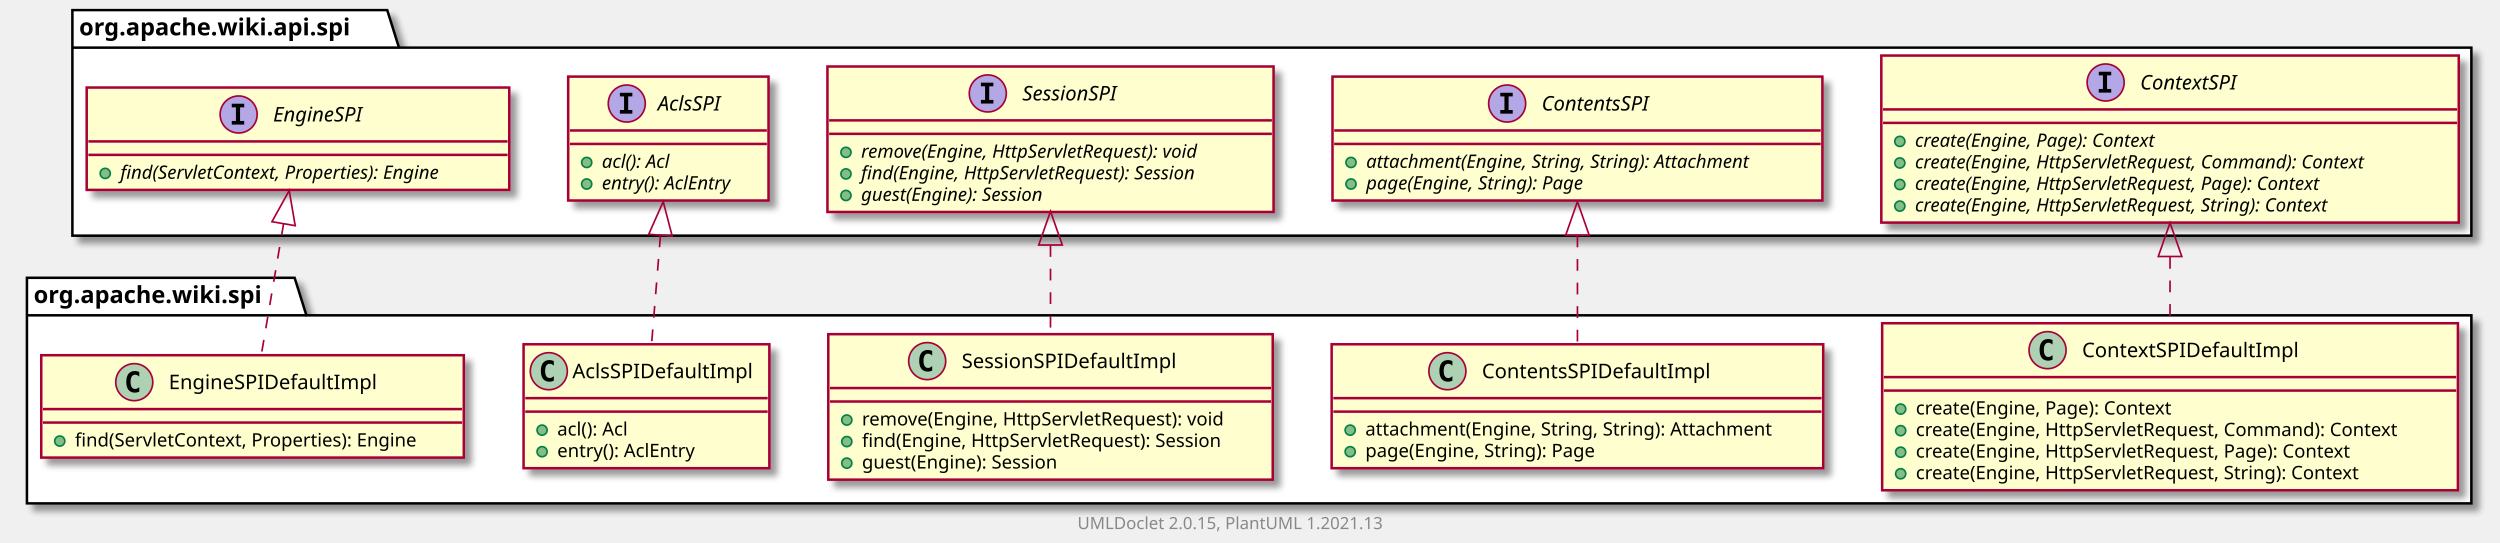
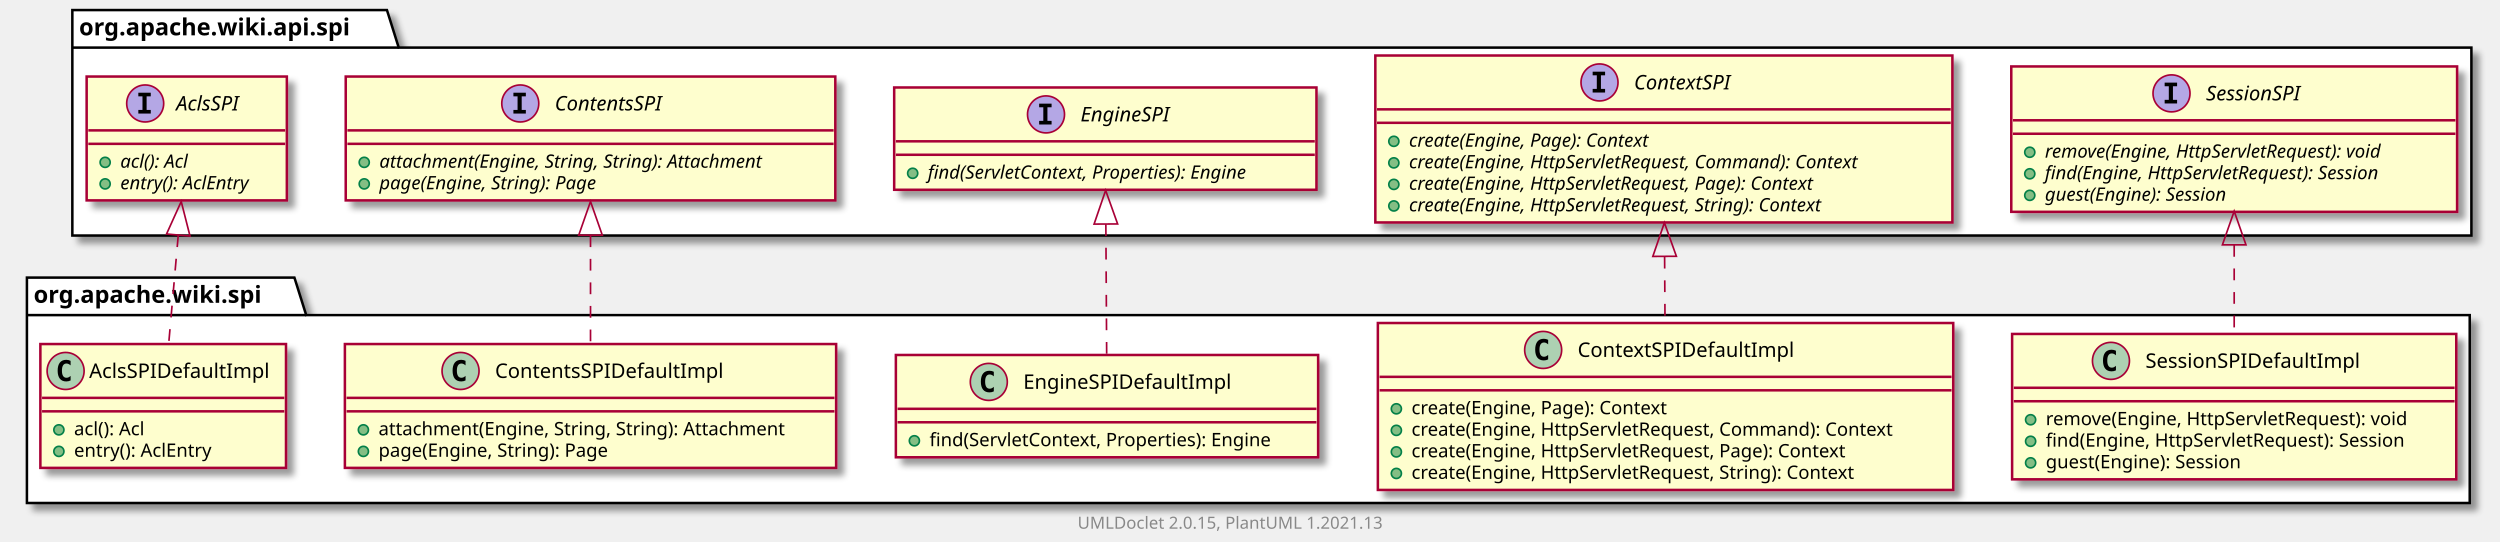
- <svg xmlns="http://www.w3.org/2000/svg" xmlns:xlink="http://www.w3.org/1999/xlink" contentScriptType="application/ecmascript" contentStyleType="text/css" height="322px" preserveAspectRatio="none" style="width:1485px;height:322px;background:#FFFFFF;" version="1.1" viewBox="0 0 1485 322" width="1485px" zoomAndPan="magnify">
+ <svg xmlns="http://www.w3.org/2000/svg" xmlns:xlink="http://www.w3.org/1999/xlink" contentScriptType="application/ecmascript" contentStyleType="text/css" height="322px" preserveAspectRatio="none" style="width:1486px;height:322px;background:#FFFFFF;" version="1.1" viewBox="0 0 1486 322" width="1486px" zoomAndPan="magnify">
  <defs>
-     <filter height="300%" id="f999gz21bt92h" width="300%" x="-1" y="-1">
+     <filter height="300%" id="f1vbg4p21rzg5r" width="300%" x="-1" y="-1">
      <feGaussianBlur result="blurOut" stdDeviation="2.0" />
      <feColorMatrix in="blurOut" result="blurOut2" type="matrix" values="0 0 0 0 0 0 0 0 0 0 0 0 0 0 0 0 0 0 .4 0" />
      <feOffset dx="4.0" dy="4.0" in="blurOut2" result="blurOut3" />
      <feBlend in="SourceGraphic" in2="blurOut3" mode="normal" />
    </filter>
  </defs>
  <g>
-     <polygon fill="#FFFFFF" filter="url(#f999gz21bt92h)" points="16,165,175,165,182,187.297,1468,187.297,1468,299,16,299,16,165" style="stroke:#000000;stroke-width:1.5;" />
+     <polygon fill="#FFFFFF" filter="url(#f1vbg4p21rzg5r)" points="16,165,175,165,182,187.297,1468,187.297,1468,299,16,299,16,165" style="stroke:#000000;stroke-width:1.5;" />
    <line style="stroke:#000000;stroke-width:1.5;" x1="16" x2="182" y1="187.297" y2="187.297" />
    <text fill="#000000" font-family="sans-serif" font-size="14" font-weight="bold" lengthAdjust="spacing" textLength="153" x="20" y="179.995">org.apache.wiki.spi</text>
-     <polygon fill="#FFFFFF" filter="url(#f999gz21bt92h)" points="43,6,230,6,237,28.297,1468,28.297,1468,140,43,140,43,6" style="stroke:#000000;stroke-width:1.5;" />
+     <polygon fill="#FFFFFF" filter="url(#f1vbg4p21rzg5r)" points="43,6,230,6,237,28.297,1469,28.297,1469,140,43,140,43,6" style="stroke:#000000;stroke-width:1.5;" />
    <line style="stroke:#000000;stroke-width:1.5;" x1="43" x2="237" y1="28.297" y2="28.297" />
    <text fill="#000000" font-family="sans-serif" font-size="14" font-weight="bold" lengthAdjust="spacing" textLength="181" x="47" y="20.995">org.apache.wiki.api.spi</text>
+     <a href="SessionSPIDefaultImpl.html" target="_top" title="SessionSPIDefaultImpl.html" xlink:actuate="onRequest" xlink:href="SessionSPIDefaultImpl.html" xlink:show="new" xlink:title="SessionSPIDefaultImpl.html" xlink:type="simple">
+       <rect codeLine="3" fill="#FEFECE" filter="url(#f1vbg4p21rzg5r)" height="86.414" id="org.apache.wiki.spi.SessionSPIDefaultImpl" style="stroke:#A80036;stroke-width:1.5;" width="264" x="1196" y="198.5" />
+       <ellipse cx="1254.75" cy="214.5" fill="#ADD1B2" rx="11" ry="11" style="stroke:#A80036;stroke-width:1.0;" />
+       <path d="M1257.719,220.141 Q1257.141,220.438 1256.5,220.578 Q1255.859,220.734 1255.156,220.734 Q1252.656,220.734 1251.328,219.094 Q1250.016,217.438 1250.016,214.312 Q1250.016,211.188 1251.328,209.531 Q1252.656,207.875 1255.156,207.875 Q1255.859,207.875 1256.5,208.031 Q1257.156,208.188 1257.719,208.484 L1257.719,211.203 Q1257.094,210.625 1256.5,210.359 Q1255.906,210.078 1255.281,210.078 Q1253.938,210.078 1253.25,211.156 Q1252.562,212.219 1252.562,214.312 Q1252.562,216.406 1253.25,217.484 Q1253.938,218.547 1255.281,218.547 Q1255.906,218.547 1256.5,218.281 Q1257.094,218 1257.719,217.422 L1257.719,220.141 Z " fill="#000000" />
+       <text fill="#000000" font-family="sans-serif" font-size="12" lengthAdjust="spacing" textLength="138" x="1275.25" y="218.654">SessionSPIDefaultImpl</text>
+       <line style="stroke:#A80036;stroke-width:1.5;" x1="1197" x2="1459" y1="230.5" y2="230.5" />
+       <line style="stroke:#A80036;stroke-width:1.5;" x1="1197" x2="1459" y1="238.5" y2="238.5" />
+       <ellipse cx="1207" cy="249.5" fill="#84BE84" rx="3" ry="3" style="stroke:#038048;stroke-width:1.0;" />
+       <text fill="#000000" font-family="sans-serif" font-size="11" lengthAdjust="spacing" textLength="237" x="1216" y="252.71">remove(Engine, HttpServletRequest): void</text>
+       <ellipse cx="1207" cy="262.305" fill="#84BE84" rx="3" ry="3" style="stroke:#038048;stroke-width:1.0;" />
+       <text fill="#000000" font-family="sans-serif" font-size="11" lengthAdjust="spacing" textLength="238" x="1216" y="265.515">find(Engine, HttpServletRequest): Session</text>
+       <ellipse cx="1207" cy="275.109" fill="#84BE84" rx="3" ry="3" style="stroke:#038048;stroke-width:1.0;" />
+       <text fill="#000000" font-family="sans-serif" font-size="11" lengthAdjust="spacing" textLength="132" x="1216" y="278.32">guest(Engine): Session</text>
+     </a>
    <a href="ContextSPIDefaultImpl.html" target="_top" title="ContextSPIDefaultImpl.html" xlink:actuate="onRequest" xlink:href="ContextSPIDefaultImpl.html" xlink:show="new" xlink:title="ContextSPIDefaultImpl.html" xlink:type="simple">
-       <rect codeLine="3" fill="#FEFECE" filter="url(#f999gz21bt92h)" height="99.219" id="org.apache.wiki.spi.ContextSPIDefaultImpl" style="stroke:#A80036;stroke-width:1.5;" width="342" x="1118" y="192" />
-       <ellipse cx="1216.25" cy="208" fill="#ADD1B2" rx="11" ry="11" style="stroke:#A80036;stroke-width:1.0;" />
-       <path d="M1219.219,213.641 Q1218.641,213.938 1218,214.078 Q1217.359,214.234 1216.656,214.234 Q1214.156,214.234 1212.828,212.594 Q1211.516,210.938 1211.516,207.812 Q1211.516,204.688 1212.828,203.031 Q1214.156,201.375 1216.656,201.375 Q1217.359,201.375 1218,201.531 Q1218.656,201.688 1219.219,201.984 L1219.219,204.703 Q1218.594,204.125 1218,203.859 Q1217.406,203.578 1216.781,203.578 Q1215.438,203.578 1214.75,204.656 Q1214.062,205.719 1214.062,207.812 Q1214.062,209.906 1214.75,210.984 Q1215.438,212.047 1216.781,212.047 Q1217.406,212.047 1218,211.781 Q1218.594,211.5 1219.219,210.922 L1219.219,213.641 Z " fill="#000000" />
-       <text fill="#000000" font-family="sans-serif" font-size="12" lengthAdjust="spacing" textLength="137" x="1236.75" y="212.154">ContextSPIDefaultImpl</text>
-       <line style="stroke:#A80036;stroke-width:1.5;" x1="1119" x2="1459" y1="224" y2="224" />
-       <line style="stroke:#A80036;stroke-width:1.5;" x1="1119" x2="1459" y1="232" y2="232" />
-       <ellipse cx="1129" cy="243" fill="#84BE84" rx="3" ry="3" style="stroke:#038048;stroke-width:1.0;" />
-       <text fill="#000000" font-family="sans-serif" font-size="11" lengthAdjust="spacing" textLength="169" x="1138" y="246.21">create(Engine, Page): Context</text>
-       <ellipse cx="1129" cy="255.805" fill="#84BE84" rx="3" ry="3" style="stroke:#038048;stroke-width:1.0;" />
-       <text fill="#000000" font-family="sans-serif" font-size="11" lengthAdjust="spacing" textLength="316" x="1138" y="259.015">create(Engine, HttpServletRequest, Command): Context</text>
-       <ellipse cx="1129" cy="268.609" fill="#84BE84" rx="3" ry="3" style="stroke:#038048;stroke-width:1.0;" />
-       <text fill="#000000" font-family="sans-serif" font-size="11" lengthAdjust="spacing" textLength="286" x="1138" y="271.82">create(Engine, HttpServletRequest, Page): Context</text>
-       <ellipse cx="1129" cy="281.414" fill="#84BE84" rx="3" ry="3" style="stroke:#038048;stroke-width:1.0;" />
-       <text fill="#000000" font-family="sans-serif" font-size="11" lengthAdjust="spacing" textLength="292" x="1138" y="284.625">create(Engine, HttpServletRequest, String): Context</text>
+       <rect codeLine="9" fill="#FEFECE" filter="url(#f1vbg4p21rzg5r)" height="99.219" id="org.apache.wiki.spi.ContextSPIDefaultImpl" style="stroke:#A80036;stroke-width:1.5;" width="342" x="819" y="192" />
+       <ellipse cx="917.25" cy="208" fill="#ADD1B2" rx="11" ry="11" style="stroke:#A80036;stroke-width:1.0;" />
+       <path d="M920.219,213.641 Q919.641,213.938 919,214.078 Q918.359,214.234 917.656,214.234 Q915.156,214.234 913.828,212.594 Q912.516,210.938 912.516,207.812 Q912.516,204.688 913.828,203.031 Q915.156,201.375 917.656,201.375 Q918.359,201.375 919,201.531 Q919.656,201.688 920.219,201.984 L920.219,204.703 Q919.594,204.125 919,203.859 Q918.406,203.578 917.781,203.578 Q916.438,203.578 915.75,204.656 Q915.062,205.719 915.062,207.812 Q915.062,209.906 915.75,210.984 Q916.438,212.047 917.781,212.047 Q918.406,212.047 919,211.781 Q919.594,211.5 920.219,210.922 L920.219,213.641 Z " fill="#000000" />
+       <text fill="#000000" font-family="sans-serif" font-size="12" lengthAdjust="spacing" textLength="137" x="937.75" y="212.154">ContextSPIDefaultImpl</text>
+       <line style="stroke:#A80036;stroke-width:1.5;" x1="820" x2="1160" y1="224" y2="224" />
+       <line style="stroke:#A80036;stroke-width:1.5;" x1="820" x2="1160" y1="232" y2="232" />
+       <ellipse cx="830" cy="243" fill="#84BE84" rx="3" ry="3" style="stroke:#038048;stroke-width:1.0;" />
+       <text fill="#000000" font-family="sans-serif" font-size="11" lengthAdjust="spacing" textLength="169" x="839" y="246.21">create(Engine, Page): Context</text>
+       <ellipse cx="830" cy="255.805" fill="#84BE84" rx="3" ry="3" style="stroke:#038048;stroke-width:1.0;" />
+       <text fill="#000000" font-family="sans-serif" font-size="11" lengthAdjust="spacing" textLength="316" x="839" y="259.015">create(Engine, HttpServletRequest, Command): Context</text>
+       <ellipse cx="830" cy="268.609" fill="#84BE84" rx="3" ry="3" style="stroke:#038048;stroke-width:1.0;" />
+       <text fill="#000000" font-family="sans-serif" font-size="11" lengthAdjust="spacing" textLength="286" x="839" y="271.82">create(Engine, HttpServletRequest, Page): Context</text>
+       <ellipse cx="830" cy="281.414" fill="#84BE84" rx="3" ry="3" style="stroke:#038048;stroke-width:1.0;" />
+       <text fill="#000000" font-family="sans-serif" font-size="11" lengthAdjust="spacing" textLength="292" x="839" y="284.625">create(Engine, HttpServletRequest, String): Context</text>
+     </a>
+     <a href="EngineSPIDefaultImpl.html" target="_top" title="EngineSPIDefaultImpl.html" xlink:actuate="onRequest" xlink:href="EngineSPIDefaultImpl.html" xlink:show="new" xlink:title="EngineSPIDefaultImpl.html" xlink:type="simple">
+       <rect codeLine="16" fill="#FEFECE" filter="url(#f1vbg4p21rzg5r)" height="60.805" id="org.apache.wiki.spi.EngineSPIDefaultImpl" style="stroke:#A80036;stroke-width:1.5;" width="251" x="532.5" y="211" />
+       <ellipse cx="587.75" cy="227" fill="#ADD1B2" rx="11" ry="11" style="stroke:#A80036;stroke-width:1.0;" />
+       <path d="M590.719,232.641 Q590.141,232.938 589.5,233.078 Q588.859,233.234 588.156,233.234 Q585.656,233.234 584.328,231.594 Q583.016,229.938 583.016,226.812 Q583.016,223.688 584.328,222.031 Q585.656,220.375 588.156,220.375 Q588.859,220.375 589.5,220.531 Q590.156,220.688 590.719,220.984 L590.719,223.703 Q590.094,223.125 589.5,222.859 Q588.906,222.578 588.281,222.578 Q586.938,222.578 586.25,223.656 Q585.562,224.719 585.562,226.812 Q585.562,228.906 586.25,229.984 Q586.938,231.047 588.281,231.047 Q588.906,231.047 589.5,230.781 Q590.094,230.5 590.719,229.922 L590.719,232.641 Z " fill="#000000" />
+       <text fill="#000000" font-family="sans-serif" font-size="12" lengthAdjust="spacing" textLength="132" x="608.25" y="231.154">EngineSPIDefaultImpl</text>
+       <line style="stroke:#A80036;stroke-width:1.5;" x1="533.5" x2="782.5" y1="243" y2="243" />
+       <line style="stroke:#A80036;stroke-width:1.5;" x1="533.5" x2="782.5" y1="251" y2="251" />
+       <ellipse cx="543.5" cy="262" fill="#84BE84" rx="3" ry="3" style="stroke:#038048;stroke-width:1.0;" />
+       <text fill="#000000" font-family="sans-serif" font-size="11" lengthAdjust="spacing" textLength="225" x="552.5" y="265.21">find(ServletContext, Properties): Engine</text>
    </a>
    <a href="ContentsSPIDefaultImpl.html" target="_top" title="ContentsSPIDefaultImpl.html" xlink:actuate="onRequest" xlink:href="ContentsSPIDefaultImpl.html" xlink:show="new" xlink:title="ContentsSPIDefaultImpl.html" xlink:type="simple">
-       <rect codeLine="10" fill="#FEFECE" filter="url(#f999gz21bt92h)" height="73.609" id="org.apache.wiki.spi.ContentsSPIDefaultImpl" style="stroke:#A80036;stroke-width:1.5;" width="292" x="791" y="204.5" />
-       <ellipse cx="859.75" cy="220.5" fill="#ADD1B2" rx="11" ry="11" style="stroke:#A80036;stroke-width:1.0;" />
-       <path d="M862.719,226.141 Q862.141,226.438 861.5,226.578 Q860.859,226.734 860.156,226.734 Q857.656,226.734 856.328,225.094 Q855.016,223.438 855.016,220.312 Q855.016,217.188 856.328,215.531 Q857.656,213.875 860.156,213.875 Q860.859,213.875 861.5,214.031 Q862.156,214.188 862.719,214.484 L862.719,217.203 Q862.094,216.625 861.5,216.359 Q860.906,216.078 860.281,216.078 Q858.938,216.078 858.25,217.156 Q857.562,218.219 857.562,220.312 Q857.562,222.406 858.25,223.484 Q858.938,224.547 860.281,224.547 Q860.906,224.547 861.5,224.281 Q862.094,224 862.719,223.422 L862.719,226.141 Z " fill="#000000" />
-       <text fill="#000000" font-family="sans-serif" font-size="12" lengthAdjust="spacing" textLength="146" x="880.25" y="224.654">ContentsSPIDefaultImpl</text>
-       <line style="stroke:#A80036;stroke-width:1.5;" x1="792" x2="1082" y1="236.5" y2="236.5" />
-       <line style="stroke:#A80036;stroke-width:1.5;" x1="792" x2="1082" y1="244.5" y2="244.5" />
-       <ellipse cx="802" cy="255.5" fill="#84BE84" rx="3" ry="3" style="stroke:#038048;stroke-width:1.0;" />
-       <text fill="#000000" font-family="sans-serif" font-size="11" lengthAdjust="spacing" textLength="266" x="811" y="258.71">attachment(Engine, String, String): Attachment</text>
-       <ellipse cx="802" cy="268.305" fill="#84BE84" rx="3" ry="3" style="stroke:#038048;stroke-width:1.0;" />
-       <text fill="#000000" font-family="sans-serif" font-size="11" lengthAdjust="spacing" textLength="152" x="811" y="271.515">page(Engine, String): Page</text>
-     </a>
-     <a href="SessionSPIDefaultImpl.html" target="_top" title="SessionSPIDefaultImpl.html" xlink:actuate="onRequest" xlink:href="SessionSPIDefaultImpl.html" xlink:show="new" xlink:title="SessionSPIDefaultImpl.html" xlink:type="simple">
-       <rect codeLine="15" fill="#FEFECE" filter="url(#f999gz21bt92h)" height="86.414" id="org.apache.wiki.spi.SessionSPIDefaultImpl" style="stroke:#A80036;stroke-width:1.5;" width="264" x="492" y="198.5" />
-       <ellipse cx="550.75" cy="214.5" fill="#ADD1B2" rx="11" ry="11" style="stroke:#A80036;stroke-width:1.0;" />
-       <path d="M553.719,220.141 Q553.141,220.438 552.5,220.578 Q551.859,220.734 551.156,220.734 Q548.656,220.734 547.328,219.094 Q546.016,217.438 546.016,214.312 Q546.016,211.188 547.328,209.531 Q548.656,207.875 551.156,207.875 Q551.859,207.875 552.5,208.031 Q553.156,208.188 553.719,208.484 L553.719,211.203 Q553.094,210.625 552.5,210.359 Q551.906,210.078 551.281,210.078 Q549.938,210.078 549.25,211.156 Q548.562,212.219 548.562,214.312 Q548.562,216.406 549.25,217.484 Q549.938,218.547 551.281,218.547 Q551.906,218.547 552.5,218.281 Q553.094,218 553.719,217.422 L553.719,220.141 Z " fill="#000000" />
-       <text fill="#000000" font-family="sans-serif" font-size="12" lengthAdjust="spacing" textLength="138" x="571.25" y="218.654">SessionSPIDefaultImpl</text>
-       <line style="stroke:#A80036;stroke-width:1.5;" x1="493" x2="755" y1="230.5" y2="230.5" />
-       <line style="stroke:#A80036;stroke-width:1.5;" x1="493" x2="755" y1="238.5" y2="238.5" />
-       <ellipse cx="503" cy="249.5" fill="#84BE84" rx="3" ry="3" style="stroke:#038048;stroke-width:1.0;" />
-       <text fill="#000000" font-family="sans-serif" font-size="11" lengthAdjust="spacing" textLength="237" x="512" y="252.71">remove(Engine, HttpServletRequest): void</text>
-       <ellipse cx="503" cy="262.305" fill="#84BE84" rx="3" ry="3" style="stroke:#038048;stroke-width:1.0;" />
-       <text fill="#000000" font-family="sans-serif" font-size="11" lengthAdjust="spacing" textLength="238" x="512" y="265.515">find(Engine, HttpServletRequest): Session</text>
-       <ellipse cx="503" cy="275.109" fill="#84BE84" rx="3" ry="3" style="stroke:#038048;stroke-width:1.0;" />
-       <text fill="#000000" font-family="sans-serif" font-size="11" lengthAdjust="spacing" textLength="132" x="512" y="278.32">guest(Engine): Session</text>
+       <rect codeLine="20" fill="#FEFECE" filter="url(#f1vbg4p21rzg5r)" height="73.609" id="org.apache.wiki.spi.ContentsSPIDefaultImpl" style="stroke:#A80036;stroke-width:1.5;" width="292" x="205" y="204.5" />
+       <ellipse cx="273.75" cy="220.5" fill="#ADD1B2" rx="11" ry="11" style="stroke:#A80036;stroke-width:1.0;" />
+       <path d="M276.719,226.141 Q276.141,226.438 275.5,226.578 Q274.859,226.734 274.156,226.734 Q271.656,226.734 270.328,225.094 Q269.016,223.438 269.016,220.312 Q269.016,217.188 270.328,215.531 Q271.656,213.875 274.156,213.875 Q274.859,213.875 275.5,214.031 Q276.156,214.188 276.719,214.484 L276.719,217.203 Q276.094,216.625 275.5,216.359 Q274.906,216.078 274.281,216.078 Q272.938,216.078 272.25,217.156 Q271.562,218.219 271.562,220.312 Q271.562,222.406 272.25,223.484 Q272.938,224.547 274.281,224.547 Q274.906,224.547 275.5,224.281 Q276.094,224 276.719,223.422 L276.719,226.141 Z " fill="#000000" />
+       <text fill="#000000" font-family="sans-serif" font-size="12" lengthAdjust="spacing" textLength="146" x="294.25" y="224.654">ContentsSPIDefaultImpl</text>
+       <line style="stroke:#A80036;stroke-width:1.5;" x1="206" x2="496" y1="236.5" y2="236.5" />
+       <line style="stroke:#A80036;stroke-width:1.5;" x1="206" x2="496" y1="244.5" y2="244.5" />
+       <ellipse cx="216" cy="255.5" fill="#84BE84" rx="3" ry="3" style="stroke:#038048;stroke-width:1.0;" />
+       <text fill="#000000" font-family="sans-serif" font-size="11" lengthAdjust="spacing" textLength="266" x="225" y="258.71">attachment(Engine, String, String): Attachment</text>
+       <ellipse cx="216" cy="268.305" fill="#84BE84" rx="3" ry="3" style="stroke:#038048;stroke-width:1.0;" />
+       <text fill="#000000" font-family="sans-serif" font-size="11" lengthAdjust="spacing" textLength="152" x="225" y="271.515">page(Engine, String): Page</text>
    </a>
    <a href="AclsSPIDefaultImpl.html" target="_top" title="AclsSPIDefaultImpl.html" xlink:actuate="onRequest" xlink:href="AclsSPIDefaultImpl.html" xlink:show="new" xlink:title="AclsSPIDefaultImpl.html" xlink:type="simple">
-       <rect codeLine="21" fill="#FEFECE" filter="url(#f999gz21bt92h)" height="73.609" id="org.apache.wiki.spi.AclsSPIDefaultImpl" style="stroke:#A80036;stroke-width:1.5;" width="146" x="311" y="204.5" />
-       <ellipse cx="326" cy="220.5" fill="#ADD1B2" rx="11" ry="11" style="stroke:#A80036;stroke-width:1.0;" />
-       <path d="M328.969,226.141 Q328.391,226.438 327.75,226.578 Q327.109,226.734 326.406,226.734 Q323.906,226.734 322.578,225.094 Q321.266,223.438 321.266,220.312 Q321.266,217.188 322.578,215.531 Q323.906,213.875 326.406,213.875 Q327.109,213.875 327.75,214.031 Q328.406,214.188 328.969,214.484 L328.969,217.203 Q328.344,216.625 327.75,216.359 Q327.156,216.078 326.531,216.078 Q325.188,216.078 324.5,217.156 Q323.812,218.219 323.812,220.312 Q323.812,222.406 324.5,223.484 Q325.188,224.547 326.531,224.547 Q327.156,224.547 327.75,224.281 Q328.344,224 328.969,223.422 L328.969,226.141 Z " fill="#000000" />
-       <text fill="#000000" font-family="sans-serif" font-size="12" lengthAdjust="spacing" textLength="114" x="340" y="224.654">AclsSPIDefaultImpl</text>
-       <line style="stroke:#A80036;stroke-width:1.5;" x1="312" x2="456" y1="236.5" y2="236.5" />
-       <line style="stroke:#A80036;stroke-width:1.5;" x1="312" x2="456" y1="244.5" y2="244.5" />
-       <ellipse cx="322" cy="255.5" fill="#84BE84" rx="3" ry="3" style="stroke:#038048;stroke-width:1.0;" />
-       <text fill="#000000" font-family="sans-serif" font-size="11" lengthAdjust="spacing" textLength="48" x="331" y="258.71">acl(): Acl</text>
-       <ellipse cx="322" cy="268.305" fill="#84BE84" rx="3" ry="3" style="stroke:#038048;stroke-width:1.0;" />
-       <text fill="#000000" font-family="sans-serif" font-size="11" lengthAdjust="spacing" textLength="90" x="331" y="271.515">entry(): AclEntry</text>
+       <rect codeLine="25" fill="#FEFECE" filter="url(#f1vbg4p21rzg5r)" height="73.609" id="org.apache.wiki.spi.AclsSPIDefaultImpl" style="stroke:#A80036;stroke-width:1.5;" width="146" x="24" y="204.5" />
+       <ellipse cx="39" cy="220.5" fill="#ADD1B2" rx="11" ry="11" style="stroke:#A80036;stroke-width:1.0;" />
+       <path d="M41.969,226.141 Q41.391,226.438 40.75,226.578 Q40.109,226.734 39.406,226.734 Q36.906,226.734 35.578,225.094 Q34.266,223.438 34.266,220.312 Q34.266,217.188 35.578,215.531 Q36.906,213.875 39.406,213.875 Q40.109,213.875 40.75,214.031 Q41.406,214.188 41.969,214.484 L41.969,217.203 Q41.344,216.625 40.75,216.359 Q40.156,216.078 39.531,216.078 Q38.188,216.078 37.5,217.156 Q36.812,218.219 36.812,220.312 Q36.812,222.406 37.5,223.484 Q38.188,224.547 39.531,224.547 Q40.156,224.547 40.75,224.281 Q41.344,224 41.969,223.422 L41.969,226.141 Z " fill="#000000" />
+       <text fill="#000000" font-family="sans-serif" font-size="12" lengthAdjust="spacing" textLength="114" x="53" y="224.654">AclsSPIDefaultImpl</text>
+       <line style="stroke:#A80036;stroke-width:1.5;" x1="25" x2="169" y1="236.5" y2="236.5" />
+       <line style="stroke:#A80036;stroke-width:1.5;" x1="25" x2="169" y1="244.5" y2="244.5" />
+       <ellipse cx="35" cy="255.5" fill="#84BE84" rx="3" ry="3" style="stroke:#038048;stroke-width:1.0;" />
+       <text fill="#000000" font-family="sans-serif" font-size="11" lengthAdjust="spacing" textLength="48" x="44" y="258.71">acl(): Acl</text>
+       <ellipse cx="35" cy="268.305" fill="#84BE84" rx="3" ry="3" style="stroke:#038048;stroke-width:1.0;" />
+       <text fill="#000000" font-family="sans-serif" font-size="11" lengthAdjust="spacing" textLength="90" x="44" y="271.515">entry(): AclEntry</text>
    </a>
-     <a href="EngineSPIDefaultImpl.html" target="_top" title="EngineSPIDefaultImpl.html" xlink:actuate="onRequest" xlink:href="EngineSPIDefaultImpl.html" xlink:show="new" xlink:title="EngineSPIDefaultImpl.html" xlink:type="simple">
-       <rect codeLine="26" fill="#FEFECE" filter="url(#f999gz21bt92h)" height="60.805" id="org.apache.wiki.spi.EngineSPIDefaultImpl" style="stroke:#A80036;stroke-width:1.5;" width="251" x="24.5" y="211" />
-       <ellipse cx="79.75" cy="227" fill="#ADD1B2" rx="11" ry="11" style="stroke:#A80036;stroke-width:1.0;" />
-       <path d="M82.719,232.641 Q82.141,232.938 81.5,233.078 Q80.859,233.234 80.156,233.234 Q77.656,233.234 76.328,231.594 Q75.016,229.938 75.016,226.812 Q75.016,223.688 76.328,222.031 Q77.656,220.375 80.156,220.375 Q80.859,220.375 81.5,220.531 Q82.156,220.688 82.719,220.984 L82.719,223.703 Q82.094,223.125 81.5,222.859 Q80.906,222.578 80.281,222.578 Q78.938,222.578 78.25,223.656 Q77.562,224.719 77.562,226.812 Q77.562,228.906 78.25,229.984 Q78.938,231.047 80.281,231.047 Q80.906,231.047 81.5,230.781 Q82.094,230.5 82.719,229.922 L82.719,232.641 Z " fill="#000000" />
-       <text fill="#000000" font-family="sans-serif" font-size="12" lengthAdjust="spacing" textLength="132" x="100.25" y="231.154">EngineSPIDefaultImpl</text>
-       <line style="stroke:#A80036;stroke-width:1.5;" x1="25.5" x2="274.5" y1="243" y2="243" />
-       <line style="stroke:#A80036;stroke-width:1.5;" x1="25.5" x2="274.5" y1="251" y2="251" />
-       <ellipse cx="35.5" cy="262" fill="#84BE84" rx="3" ry="3" style="stroke:#038048;stroke-width:1.0;" />
-       <text fill="#000000" font-family="sans-serif" font-size="11" lengthAdjust="spacing" textLength="225" x="44.5" y="265.21">find(ServletContext, Properties): Engine</text>
+     <a href="../api/spi/SessionSPI.html" target="_top" title="../api/spi/SessionSPI.html" xlink:actuate="onRequest" xlink:href="../api/spi/SessionSPI.html" xlink:show="new" xlink:title="../api/spi/SessionSPI.html" xlink:type="simple">
+       <rect codeLine="38" fill="#FEFECE" filter="url(#f1vbg4p21rzg5r)" height="86.414" id="org.apache.wiki.api.spi.SessionSPI" style="stroke:#A80036;stroke-width:1.5;" width="265" x="1195.5" y="39.5" />
+       <ellipse cx="1290.75" cy="55.5" fill="#B4A7E5" rx="11" ry="11" style="stroke:#A80036;stroke-width:1.0;" />
+       <path d="M1286.672,51.266 L1286.672,49.109 L1294.062,49.109 L1294.062,51.266 L1291.594,51.266 L1291.594,59.344 L1294.062,59.344 L1294.062,61.5 L1286.672,61.5 L1286.672,59.344 L1289.141,59.344 L1289.141,51.266 L1286.672,51.266 Z " fill="#000000" />
+       <text fill="#000000" font-family="sans-serif" font-size="12" font-style="italic" lengthAdjust="spacing" textLength="66" x="1311.25" y="59.654">SessionSPI</text>
+       <line style="stroke:#A80036;stroke-width:1.5;" x1="1196.5" x2="1459.5" y1="71.5" y2="71.5" />
+       <line style="stroke:#A80036;stroke-width:1.5;" x1="1196.5" x2="1459.5" y1="79.5" y2="79.5" />
+       <ellipse cx="1206.5" cy="90.5" fill="#84BE84" rx="3" ry="3" style="stroke:#038048;stroke-width:1.0;" />
+       <text fill="#000000" font-family="sans-serif" font-size="11" font-style="italic" lengthAdjust="spacing" textLength="239" x="1215.5" y="93.71">remove(Engine, HttpServletRequest): void</text>
+       <ellipse cx="1206.5" cy="103.305" fill="#84BE84" rx="3" ry="3" style="stroke:#038048;stroke-width:1.0;" />
+       <text fill="#000000" font-family="sans-serif" font-size="11" font-style="italic" lengthAdjust="spacing" textLength="235" x="1215.5" y="106.515">find(Engine, HttpServletRequest): Session</text>
+       <ellipse cx="1206.5" cy="116.109" fill="#84BE84" rx="3" ry="3" style="stroke:#038048;stroke-width:1.0;" />
+       <text fill="#000000" font-family="sans-serif" font-size="11" font-style="italic" lengthAdjust="spacing" textLength="128" x="1215.5" y="119.32">guest(Engine): Session</text>
    </a>
    <a href="../api/spi/ContextSPI.html" target="_top" title="../api/spi/ContextSPI.html" xlink:actuate="onRequest" xlink:href="../api/spi/ContextSPI.html" xlink:show="new" xlink:title="../api/spi/ContextSPI.html" xlink:type="simple">
-       <rect codeLine="38" fill="#FEFECE" filter="url(#f999gz21bt92h)" height="99.219" id="org.apache.wiki.api.spi.ContextSPI" style="stroke:#A80036;stroke-width:1.5;" width="343" x="1117.5" y="33" />
-       <ellipse cx="1250.75" cy="49" fill="#B4A7E5" rx="11" ry="11" style="stroke:#A80036;stroke-width:1.0;" />
-       <path d="M1246.672,44.766 L1246.672,42.609 L1254.062,42.609 L1254.062,44.766 L1251.594,44.766 L1251.594,52.844 L1254.062,52.844 L1254.062,55 L1246.672,55 L1246.672,52.844 L1249.141,52.844 L1249.141,44.766 L1246.672,44.766 Z " fill="#000000" />
-       <text fill="#000000" font-family="sans-serif" font-size="12" font-style="italic" lengthAdjust="spacing" textLength="68" x="1271.25" y="53.154">ContextSPI</text>
-       <line style="stroke:#A80036;stroke-width:1.5;" x1="1118.5" x2="1459.5" y1="65" y2="65" />
-       <line style="stroke:#A80036;stroke-width:1.5;" x1="1118.5" x2="1459.5" y1="73" y2="73" />
-       <ellipse cx="1128.5" cy="84" fill="#84BE84" rx="3" ry="3" style="stroke:#038048;stroke-width:1.0;" />
-       <text fill="#000000" font-family="sans-serif" font-size="11" font-style="italic" lengthAdjust="spacing" textLength="170" x="1137.5" y="87.21">create(Engine, Page): Context</text>
-       <ellipse cx="1128.5" cy="96.805" fill="#84BE84" rx="3" ry="3" style="stroke:#038048;stroke-width:1.0;" />
-       <text fill="#000000" font-family="sans-serif" font-size="11" font-style="italic" lengthAdjust="spacing" textLength="317" x="1137.5" y="100.015">create(Engine, HttpServletRequest, Command): Context</text>
-       <ellipse cx="1128.5" cy="109.609" fill="#84BE84" rx="3" ry="3" style="stroke:#038048;stroke-width:1.0;" />
-       <text fill="#000000" font-family="sans-serif" font-size="11" font-style="italic" lengthAdjust="spacing" textLength="287" x="1137.5" y="112.82">create(Engine, HttpServletRequest, Page): Context</text>
-       <ellipse cx="1128.5" cy="122.414" fill="#84BE84" rx="3" ry="3" style="stroke:#038048;stroke-width:1.0;" />
-       <text fill="#000000" font-family="sans-serif" font-size="11" font-style="italic" lengthAdjust="spacing" textLength="292" x="1137.5" y="125.624">create(Engine, HttpServletRequest, String): Context</text>
+       <rect codeLine="43" fill="#FEFECE" filter="url(#f1vbg4p21rzg5r)" height="99.219" id="org.apache.wiki.api.spi.ContextSPI" style="stroke:#A80036;stroke-width:1.5;" width="343" x="817.5" y="33" />
+       <ellipse cx="950.75" cy="49" fill="#B4A7E5" rx="11" ry="11" style="stroke:#A80036;stroke-width:1.0;" />
+       <path d="M946.672,44.766 L946.672,42.609 L954.062,42.609 L954.062,44.766 L951.594,44.766 L951.594,52.844 L954.062,52.844 L954.062,55 L946.672,55 L946.672,52.844 L949.141,52.844 L949.141,44.766 L946.672,44.766 Z " fill="#000000" />
+       <text fill="#000000" font-family="sans-serif" font-size="12" font-style="italic" lengthAdjust="spacing" textLength="68" x="971.25" y="53.154">ContextSPI</text>
+       <line style="stroke:#A80036;stroke-width:1.5;" x1="818.5" x2="1159.5" y1="65" y2="65" />
+       <line style="stroke:#A80036;stroke-width:1.5;" x1="818.5" x2="1159.5" y1="73" y2="73" />
+       <ellipse cx="828.5" cy="84" fill="#84BE84" rx="3" ry="3" style="stroke:#038048;stroke-width:1.0;" />
+       <text fill="#000000" font-family="sans-serif" font-size="11" font-style="italic" lengthAdjust="spacing" textLength="170" x="837.5" y="87.21">create(Engine, Page): Context</text>
+       <ellipse cx="828.5" cy="96.805" fill="#84BE84" rx="3" ry="3" style="stroke:#038048;stroke-width:1.0;" />
+       <text fill="#000000" font-family="sans-serif" font-size="11" font-style="italic" lengthAdjust="spacing" textLength="317" x="837.5" y="100.015">create(Engine, HttpServletRequest, Command): Context</text>
+       <ellipse cx="828.5" cy="109.609" fill="#84BE84" rx="3" ry="3" style="stroke:#038048;stroke-width:1.0;" />
+       <text fill="#000000" font-family="sans-serif" font-size="11" font-style="italic" lengthAdjust="spacing" textLength="287" x="837.5" y="112.82">create(Engine, HttpServletRequest, Page): Context</text>
+       <ellipse cx="828.5" cy="122.414" fill="#84BE84" rx="3" ry="3" style="stroke:#038048;stroke-width:1.0;" />
+       <text fill="#000000" font-family="sans-serif" font-size="11" font-style="italic" lengthAdjust="spacing" textLength="292" x="837.5" y="125.624">create(Engine, HttpServletRequest, String): Context</text>
+     </a>
+     <a href="../api/spi/EngineSPI.html" target="_top" title="../api/spi/EngineSPI.html" xlink:actuate="onRequest" xlink:href="../api/spi/EngineSPI.html" xlink:show="new" xlink:title="../api/spi/EngineSPI.html" xlink:type="simple">
+       <rect codeLine="49" fill="#FEFECE" filter="url(#f1vbg4p21rzg5r)" height="60.805" id="org.apache.wiki.api.spi.EngineSPI" style="stroke:#A80036;stroke-width:1.5;" width="251" x="531.5" y="52" />
+       <ellipse cx="621.75" cy="68" fill="#B4A7E5" rx="11" ry="11" style="stroke:#A80036;stroke-width:1.0;" />
+       <path d="M617.672,63.766 L617.672,61.609 L625.062,61.609 L625.062,63.766 L622.594,63.766 L622.594,71.844 L625.062,71.844 L625.062,74 L617.672,74 L617.672,71.844 L620.141,71.844 L620.141,63.766 L617.672,63.766 Z " fill="#000000" />
+       <text fill="#000000" font-family="sans-serif" font-size="12" font-style="italic" lengthAdjust="spacing" textLength="62" x="642.25" y="72.154">EngineSPI</text>
+       <line style="stroke:#A80036;stroke-width:1.5;" x1="532.5" x2="781.5" y1="84" y2="84" />
+       <line style="stroke:#A80036;stroke-width:1.5;" x1="532.5" x2="781.5" y1="92" y2="92" />
+       <ellipse cx="542.5" cy="103" fill="#84BE84" rx="3" ry="3" style="stroke:#038048;stroke-width:1.0;" />
+       <text fill="#000000" font-family="sans-serif" font-size="11" font-style="italic" lengthAdjust="spacing" textLength="225" x="551.5" y="106.21">find(ServletContext, Properties): Engine</text>
    </a>
    <a href="../api/spi/ContentsSPI.html" target="_top" title="../api/spi/ContentsSPI.html" xlink:actuate="onRequest" xlink:href="../api/spi/ContentsSPI.html" xlink:show="new" xlink:title="../api/spi/ContentsSPI.html" xlink:type="simple">
-       <rect codeLine="44" fill="#FEFECE" filter="url(#f999gz21bt92h)" height="73.609" id="org.apache.wiki.api.spi.ContentsSPI" style="stroke:#A80036;stroke-width:1.5;" width="291" x="791.5" y="45.5" />
-       <ellipse cx="895.25" cy="61.5" fill="#B4A7E5" rx="11" ry="11" style="stroke:#A80036;stroke-width:1.0;" />
-       <path d="M891.172,57.266 L891.172,55.109 L898.562,55.109 L898.562,57.266 L896.094,57.266 L896.094,65.344 L898.562,65.344 L898.562,67.5 L891.172,67.5 L891.172,65.344 L893.641,65.344 L893.641,57.266 L891.172,57.266 Z " fill="#000000" />
-       <text fill="#000000" font-family="sans-serif" font-size="12" font-style="italic" lengthAdjust="spacing" textLength="75" x="915.75" y="65.654">ContentsSPI</text>
-       <line style="stroke:#A80036;stroke-width:1.5;" x1="792.5" x2="1081.5" y1="77.5" y2="77.5" />
-       <line style="stroke:#A80036;stroke-width:1.5;" x1="792.5" x2="1081.5" y1="85.5" y2="85.5" />
-       <ellipse cx="802.5" cy="96.5" fill="#84BE84" rx="3" ry="3" style="stroke:#038048;stroke-width:1.0;" />
-       <text fill="#000000" font-family="sans-serif" font-size="11" font-style="italic" lengthAdjust="spacing" textLength="265" x="811.5" y="99.71">attachment(Engine, String, String): Attachment</text>
-       <ellipse cx="802.5" cy="109.305" fill="#84BE84" rx="3" ry="3" style="stroke:#038048;stroke-width:1.0;" />
-       <text fill="#000000" font-family="sans-serif" font-size="11" font-style="italic" lengthAdjust="spacing" textLength="151" x="811.5" y="112.515">page(Engine, String): Page</text>
-     </a>
-     <a href="../api/spi/SessionSPI.html" target="_top" title="../api/spi/SessionSPI.html" xlink:actuate="onRequest" xlink:href="../api/spi/SessionSPI.html" xlink:show="new" xlink:title="../api/spi/SessionSPI.html" xlink:type="simple">
-       <rect codeLine="48" fill="#FEFECE" filter="url(#f999gz21bt92h)" height="86.414" id="org.apache.wiki.api.spi.SessionSPI" style="stroke:#A80036;stroke-width:1.5;" width="265" x="491.5" y="39.5" />
-       <ellipse cx="586.75" cy="55.5" fill="#B4A7E5" rx="11" ry="11" style="stroke:#A80036;stroke-width:1.0;" />
-       <path d="M582.672,51.266 L582.672,49.109 L590.062,49.109 L590.062,51.266 L587.594,51.266 L587.594,59.344 L590.062,59.344 L590.062,61.5 L582.672,61.5 L582.672,59.344 L585.141,59.344 L585.141,51.266 L582.672,51.266 Z " fill="#000000" />
-       <text fill="#000000" font-family="sans-serif" font-size="12" font-style="italic" lengthAdjust="spacing" textLength="66" x="607.25" y="59.654">SessionSPI</text>
-       <line style="stroke:#A80036;stroke-width:1.5;" x1="492.5" x2="755.5" y1="71.5" y2="71.5" />
-       <line style="stroke:#A80036;stroke-width:1.5;" x1="492.5" x2="755.5" y1="79.5" y2="79.5" />
-       <ellipse cx="502.5" cy="90.5" fill="#84BE84" rx="3" ry="3" style="stroke:#038048;stroke-width:1.0;" />
-       <text fill="#000000" font-family="sans-serif" font-size="11" font-style="italic" lengthAdjust="spacing" textLength="239" x="511.5" y="93.71">remove(Engine, HttpServletRequest): void</text>
-       <ellipse cx="502.5" cy="103.305" fill="#84BE84" rx="3" ry="3" style="stroke:#038048;stroke-width:1.0;" />
-       <text fill="#000000" font-family="sans-serif" font-size="11" font-style="italic" lengthAdjust="spacing" textLength="235" x="511.5" y="106.515">find(Engine, HttpServletRequest): Session</text>
-       <ellipse cx="502.5" cy="116.109" fill="#84BE84" rx="3" ry="3" style="stroke:#038048;stroke-width:1.0;" />
-       <text fill="#000000" font-family="sans-serif" font-size="11" font-style="italic" lengthAdjust="spacing" textLength="128" x="511.5" y="119.32">guest(Engine): Session</text>
+       <rect codeLine="52" fill="#FEFECE" filter="url(#f1vbg4p21rzg5r)" height="73.609" id="org.apache.wiki.api.spi.ContentsSPI" style="stroke:#A80036;stroke-width:1.5;" width="291" x="205.5" y="45.5" />
+       <ellipse cx="309.25" cy="61.5" fill="#B4A7E5" rx="11" ry="11" style="stroke:#A80036;stroke-width:1.0;" />
+       <path d="M305.172,57.266 L305.172,55.109 L312.562,55.109 L312.562,57.266 L310.094,57.266 L310.094,65.344 L312.562,65.344 L312.562,67.5 L305.172,67.5 L305.172,65.344 L307.641,65.344 L307.641,57.266 L305.172,57.266 Z " fill="#000000" />
+       <text fill="#000000" font-family="sans-serif" font-size="12" font-style="italic" lengthAdjust="spacing" textLength="75" x="329.75" y="65.654">ContentsSPI</text>
+       <line style="stroke:#A80036;stroke-width:1.5;" x1="206.5" x2="495.5" y1="77.5" y2="77.5" />
+       <line style="stroke:#A80036;stroke-width:1.5;" x1="206.5" x2="495.5" y1="85.5" y2="85.5" />
+       <ellipse cx="216.5" cy="96.5" fill="#84BE84" rx="3" ry="3" style="stroke:#038048;stroke-width:1.0;" />
+       <text fill="#000000" font-family="sans-serif" font-size="11" font-style="italic" lengthAdjust="spacing" textLength="265" x="225.5" y="99.71">attachment(Engine, String, String): Attachment</text>
+       <ellipse cx="216.5" cy="109.305" fill="#84BE84" rx="3" ry="3" style="stroke:#038048;stroke-width:1.0;" />
+       <text fill="#000000" font-family="sans-serif" font-size="11" font-style="italic" lengthAdjust="spacing" textLength="151" x="225.5" y="112.515">page(Engine, String): Page</text>
    </a>
    <a href="../api/spi/AclsSPI.html" target="_top" title="../api/spi/AclsSPI.html" xlink:actuate="onRequest" xlink:href="../api/spi/AclsSPI.html" xlink:show="new" xlink:title="../api/spi/AclsSPI.html" xlink:type="simple">
-       <rect codeLine="53" fill="#FEFECE" filter="url(#f999gz21bt92h)" height="73.609" id="org.apache.wiki.api.spi.AclsSPI" style="stroke:#A80036;stroke-width:1.5;" width="119" x="337.5" y="45.5" />
-       <ellipse cx="372.3" cy="61.5" fill="#B4A7E5" rx="11" ry="11" style="stroke:#A80036;stroke-width:1.0;" />
-       <path d="M368.222,57.266 L368.222,55.109 L375.613,55.109 L375.613,57.266 L373.144,57.266 L373.144,65.344 L375.613,65.344 L375.613,67.5 L368.222,67.5 L368.222,65.344 L370.691,65.344 L370.691,57.266 L368.222,57.266 Z " fill="#000000" />
-       <text fill="#000000" font-family="sans-serif" font-size="12" font-style="italic" lengthAdjust="spacing" textLength="43" x="390.7" y="65.654">AclsSPI</text>
-       <line style="stroke:#A80036;stroke-width:1.5;" x1="338.5" x2="455.5" y1="77.5" y2="77.5" />
-       <line style="stroke:#A80036;stroke-width:1.5;" x1="338.5" x2="455.5" y1="85.5" y2="85.5" />
-       <ellipse cx="348.5" cy="96.5" fill="#84BE84" rx="3" ry="3" style="stroke:#038048;stroke-width:1.0;" />
-       <text fill="#000000" font-family="sans-serif" font-size="11" font-style="italic" lengthAdjust="spacing" textLength="49" x="357.5" y="99.71">acl(): Acl</text>
-       <ellipse cx="348.5" cy="109.305" fill="#84BE84" rx="3" ry="3" style="stroke:#038048;stroke-width:1.0;" />
-       <text fill="#000000" font-family="sans-serif" font-size="11" font-style="italic" lengthAdjust="spacing" textLength="93" x="357.5" y="112.515">entry(): AclEntry</text>
+       <rect codeLine="56" fill="#FEFECE" filter="url(#f1vbg4p21rzg5r)" height="73.609" id="org.apache.wiki.api.spi.AclsSPI" style="stroke:#A80036;stroke-width:1.5;" width="119" x="51.5" y="45.5" />
+       <ellipse cx="86.3" cy="61.5" fill="#B4A7E5" rx="11" ry="11" style="stroke:#A80036;stroke-width:1.0;" />
+       <path d="M82.222,57.266 L82.222,55.109 L89.612,55.109 L89.612,57.266 L87.144,57.266 L87.144,65.344 L89.612,65.344 L89.612,67.5 L82.222,67.5 L82.222,65.344 L84.691,65.344 L84.691,57.266 L82.222,57.266 Z " fill="#000000" />
+       <text fill="#000000" font-family="sans-serif" font-size="12" font-style="italic" lengthAdjust="spacing" textLength="43" x="104.7" y="65.654">AclsSPI</text>
+       <line style="stroke:#A80036;stroke-width:1.5;" x1="52.5" x2="169.5" y1="77.5" y2="77.5" />
+       <line style="stroke:#A80036;stroke-width:1.5;" x1="52.5" x2="169.5" y1="85.5" y2="85.5" />
+       <ellipse cx="62.5" cy="96.5" fill="#84BE84" rx="3" ry="3" style="stroke:#038048;stroke-width:1.0;" />
+       <text fill="#000000" font-family="sans-serif" font-size="11" font-style="italic" lengthAdjust="spacing" textLength="49" x="71.5" y="99.71">acl(): Acl</text>
+       <ellipse cx="62.5" cy="109.305" fill="#84BE84" rx="3" ry="3" style="stroke:#038048;stroke-width:1.0;" />
+       <text fill="#000000" font-family="sans-serif" font-size="11" font-style="italic" lengthAdjust="spacing" textLength="93" x="71.5" y="112.515">entry(): AclEntry</text>
    </a>
-     <a href="../api/spi/EngineSPI.html" target="_top" title="../api/spi/EngineSPI.html" xlink:actuate="onRequest" xlink:href="../api/spi/EngineSPI.html" xlink:show="new" xlink:title="../api/spi/EngineSPI.html" xlink:type="simple">
-       <rect codeLine="57" fill="#FEFECE" filter="url(#f999gz21bt92h)" height="60.805" id="org.apache.wiki.api.spi.EngineSPI" style="stroke:#A80036;stroke-width:1.5;" width="251" x="51.5" y="52" />
-       <ellipse cx="141.75" cy="68" fill="#B4A7E5" rx="11" ry="11" style="stroke:#A80036;stroke-width:1.0;" />
-       <path d="M137.672,63.766 L137.672,61.609 L145.062,61.609 L145.062,63.766 L142.594,63.766 L142.594,71.844 L145.062,71.844 L145.062,74 L137.672,74 L137.672,71.844 L140.141,71.844 L140.141,63.766 L137.672,63.766 Z " fill="#000000" />
-       <text fill="#000000" font-family="sans-serif" font-size="12" font-style="italic" lengthAdjust="spacing" textLength="62" x="162.25" y="72.154">EngineSPI</text>
-       <line style="stroke:#A80036;stroke-width:1.5;" x1="52.5" x2="301.5" y1="84" y2="84" />
-       <line style="stroke:#A80036;stroke-width:1.5;" x1="52.5" x2="301.5" y1="92" y2="92" />
-       <ellipse cx="62.5" cy="103" fill="#84BE84" rx="3" ry="3" style="stroke:#038048;stroke-width:1.0;" />
-       <text fill="#000000" font-family="sans-serif" font-size="11" font-style="italic" lengthAdjust="spacing" textLength="225" x="71.5" y="106.21">find(ServletContext, Properties): Engine</text>
-     </a>
-     <path codeLine="30" d="M1289,152.623 C1289,165.828 1289,179.384 1289,191.805 " fill="none" id="org.apache.wiki.api.spi.ContextSPI-backto-org.apache.wiki.spi.ContextSPIDefaultImpl" style="stroke:#A80036;stroke-width:1.0;stroke-dasharray:7.0,7.0;" />
-     <polygon fill="none" points="1282,152.372,1289,132.372,1296,152.372,1282,152.372" style="stroke:#A80036;stroke-width:1.0;" />
-     <path codeLine="31" d="M937,139.858 C937,161.381 937,185.255 937,204.455 " fill="none" id="org.apache.wiki.api.spi.ContentsSPI-backto-org.apache.wiki.spi.ContentsSPIDefaultImpl" style="stroke:#A80036;stroke-width:1.0;stroke-dasharray:7.0,7.0;" />
-     <polygon fill="none" points="930,139.779,937,119.778,944,139.778,930,139.779" style="stroke:#A80036;stroke-width:1.0;" />
-     <path codeLine="32" d="M624,145.587 C624,163.311 624,182.173 624,198.438 " fill="none" id="org.apache.wiki.api.spi.SessionSPI-backto-org.apache.wiki.spi.SessionSPIDefaultImpl" style="stroke:#A80036;stroke-width:1.0;stroke-dasharray:7.0,7.0;" />
-     <polygon fill="none" points="617,145.528,624,125.528,631,145.528,617,145.528" style="stroke:#A80036;stroke-width:1.0;" />
-     <path codeLine="33" d="M392.31,139.858 C390.551,161.381 388.599,185.255 387.029,204.455 " fill="none" id="org.apache.wiki.api.spi.AclsSPI-backto-org.apache.wiki.spi.AclsSPIDefaultImpl" style="stroke:#A80036;stroke-width:1.0;stroke-dasharray:7.0,7.0;" />
-     <polygon fill="none" points="385.346,139.142,393.952,119.778,399.299,140.282,385.346,139.142" style="stroke:#A80036;stroke-width:1.0;" />
-     <path codeLine="34" d="M168.444,132.887 C164.09,158.527 158.94,188.854 155.19,210.937 " fill="none" id="org.apache.wiki.api.spi.EngineSPI-backto-org.apache.wiki.spi.EngineSPIDefaultImpl" style="stroke:#A80036;stroke-width:1.0;stroke-dasharray:7.0,7.0;" />
-     <polygon fill="none" points="161.544,131.703,171.794,113.157,175.347,134.047,161.544,131.703" style="stroke:#A80036;stroke-width:1.0;" />
-     <text fill="#888888" font-family="sans-serif" font-size="10" lengthAdjust="spacing" textLength="192" x="640" y="314.282">UMLDoclet 2.0.15, PlantUML 1.2021.13</text>
+     <path codeLine="30" d="M1328,145.587 C1328,163.311 1328,182.173 1328,198.438 " fill="none" id="org.apache.wiki.api.spi.SessionSPI-backto-org.apache.wiki.spi.SessionSPIDefaultImpl" style="stroke:#A80036;stroke-width:1.0;stroke-dasharray:7.0,7.0;" />
+     <polygon fill="none" points="1321,145.528,1328,125.528,1335,145.528,1321,145.528" style="stroke:#A80036;stroke-width:1.0;" />
+     <path codeLine="31" d="M989.441,152.623 C989.524,165.828 989.609,179.384 989.688,191.805 " fill="none" id="org.apache.wiki.api.spi.ContextSPI-backto-org.apache.wiki.spi.ContextSPIDefaultImpl" style="stroke:#A80036;stroke-width:1.0;stroke-dasharray:7.0,7.0;" />
+     <polygon fill="none" points="982.44,152.416,989.314,132.372,996.439,152.328,982.44,152.416" style="stroke:#A80036;stroke-width:1.0;" />
+     <path codeLine="32" d="M657.319,133.27 C657.48,158.828 657.67,188.964 657.808,210.937 " fill="none" id="org.apache.wiki.api.spi.EngineSPI-backto-org.apache.wiki.spi.EngineSPIDefaultImpl" style="stroke:#A80036;stroke-width:1.0;stroke-dasharray:7.0,7.0;" />
+     <polygon fill="none" points="650.319,133.201,657.193,113.157,664.319,133.112,650.319,133.201" style="stroke:#A80036;stroke-width:1.0;" />
+     <path codeLine="33" d="M351,139.858 C351,161.381 351,185.255 351,204.455 " fill="none" id="org.apache.wiki.api.spi.ContentsSPI-backto-org.apache.wiki.spi.ContentsSPIDefaultImpl" style="stroke:#A80036;stroke-width:1.0;stroke-dasharray:7.0,7.0;" />
+     <polygon fill="none" points="344,139.779,351,119.778,358,139.778,344,139.779" style="stroke:#A80036;stroke-width:1.0;" />
+     <path codeLine="34" d="M105.95,139.858 C104.055,161.381 101.952,185.255 100.262,204.455 " fill="none" id="org.apache.wiki.api.spi.AclsSPI-backto-org.apache.wiki.spi.AclsSPIDefaultImpl" style="stroke:#A80036;stroke-width:1.0;stroke-dasharray:7.0,7.0;" />
+     <polygon fill="none" points="98.99,139.087,107.718,119.778,112.936,140.315,98.99,139.087" style="stroke:#A80036;stroke-width:1.0;" />
+     <text fill="#888888" font-family="sans-serif" font-size="10" lengthAdjust="spacing" textLength="192" x="640.5" y="314.282">UMLDoclet 2.0.15, PlantUML 1.2021.13</text>
  </g>
</svg>
